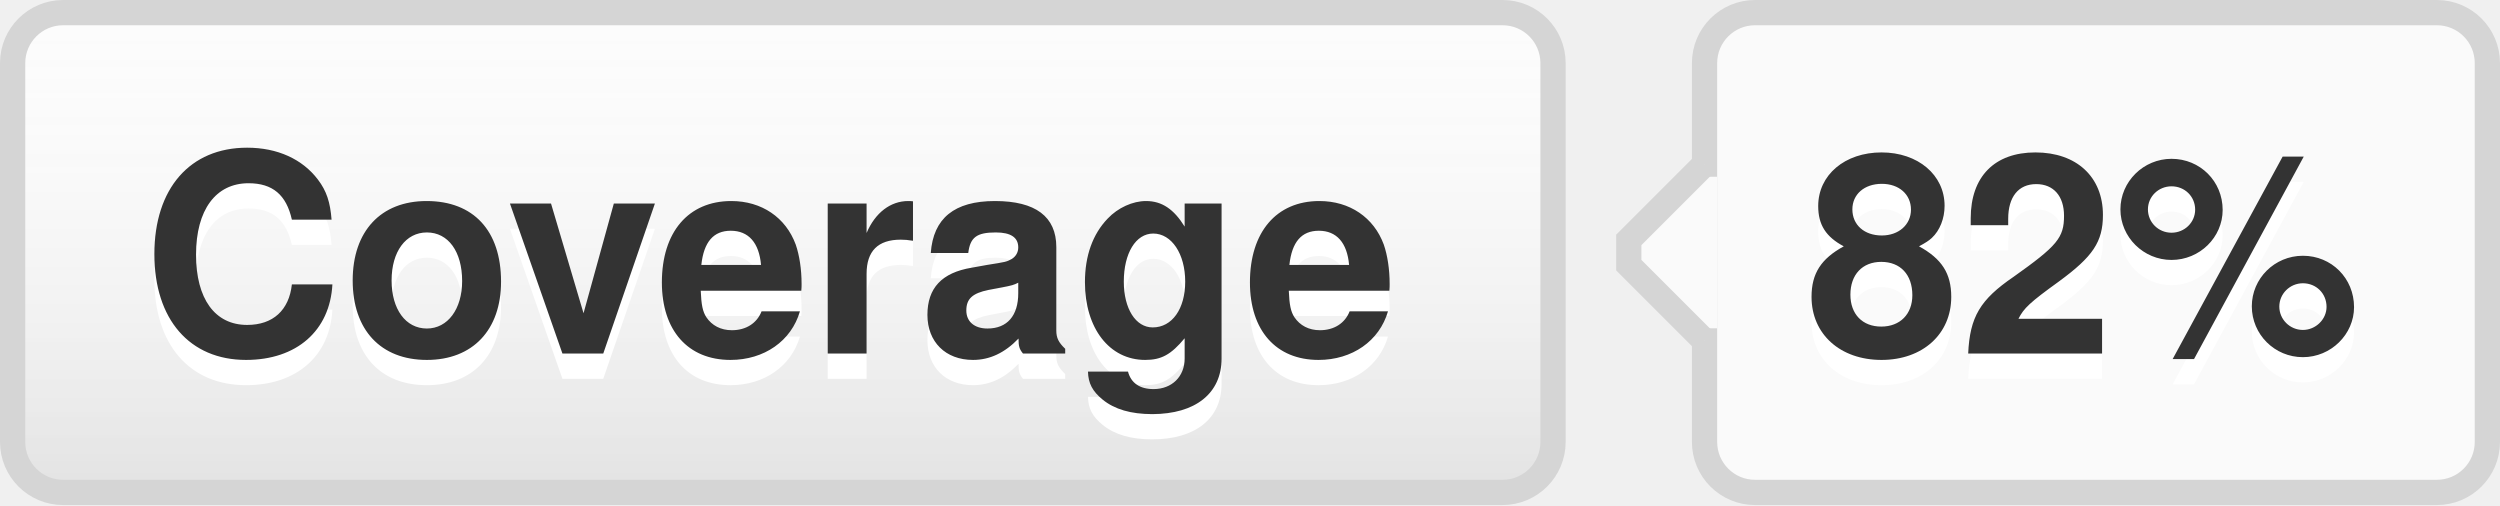
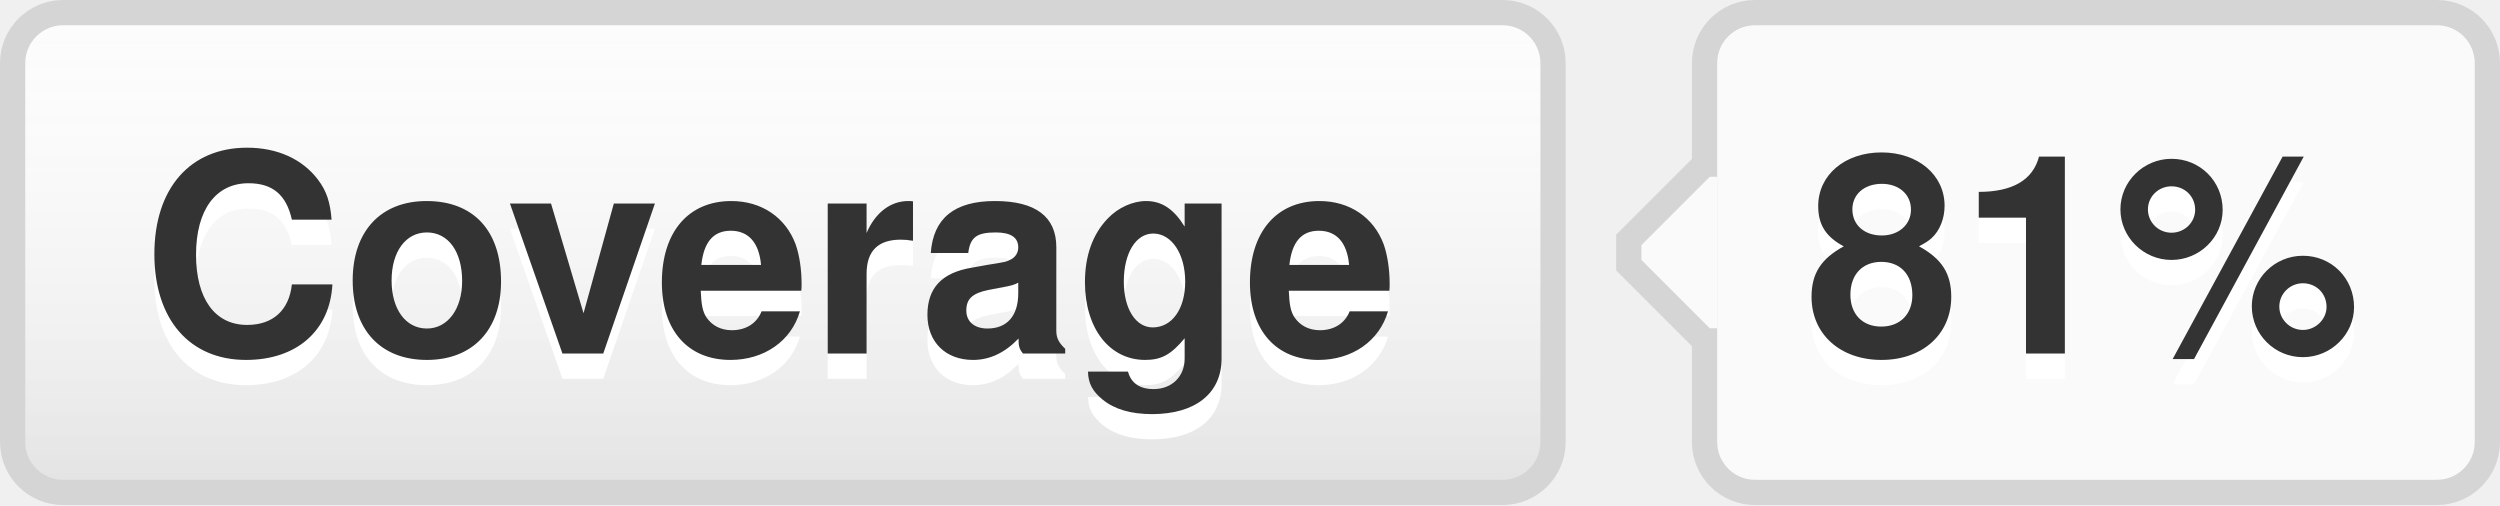
- <svg xmlns="http://www.w3.org/2000/svg" width="99" height="20" role="img" aria-label="Coverage: 82%">
+ <svg xmlns="http://www.w3.org/2000/svg" width="99" height="20" role="img" aria-label="Coverage: 81%">
  <style>a:hover #llink{fill:url(#b);stroke:#ccc}a:hover #rlink{fill:#4183c4}</style>
  <linearGradient id="a" x2="0" y2="100%">
    <stop offset="0" stop-color="#fcfcfc" stop-opacity="0" />
    <stop offset="1" stop-opacity=".1" />
  </linearGradient>
  <linearGradient id="b" x2="0" y2="100%">
    <stop offset="0" stop-color="#ccc" stop-opacity=".1" />
    <stop offset="1" stop-opacity=".1" />
  </linearGradient>
  <g stroke="#d5d5d5">
    <rect stroke="none" fill="#fcfcfc" x="0.5" y="0.5" width="61" height="19" rx="2" />
    <rect x="67.5" y="0.5" width="31" height="19" rx="2" fill="#fafafa" />
    <rect x="67" y="7.5" width="0.5" height="5" stroke="#fafafa" />
    <path d="M67.5 6.5 l-3 3v1 l3 3" stroke="d5d5d5" fill="#fafafa" />
  </g>
  <g aria-hidden="true" fill="#333" text-anchor="middle" font-family="Helvetica Neue,Helvetica,Arial,sans-serif" text-rendering="geometricPrecision" font-weight="700" font-size="110px" line-height="14px">
    <rect id="llink" stroke="#d5d5d5" fill="url(#a)" x=".5" y=".5" width="61" height="19" rx="2" />
    <text aria-hidden="true" x="305" y="150" fill="#fff" transform="scale(.1)" textLength="510">Coverage</text>
    <text x="305" y="140" transform="scale(.1)" textLength="510">Coverage</text>
-     <text aria-hidden="true" x="825" y="150" fill="#fff" transform="scale(.1)" textLength="230">82%</text>
-     <text id="rlink" x="825" y="140" transform="scale(.1)" textLength="230">82%</text>
+     <text aria-hidden="true" x="825" y="150" fill="#fff" transform="scale(.1)" textLength="230">81%</text>
+     <text id="rlink" x="825" y="140" transform="scale(.1)" textLength="230">81%</text>
  </g>
</svg>
